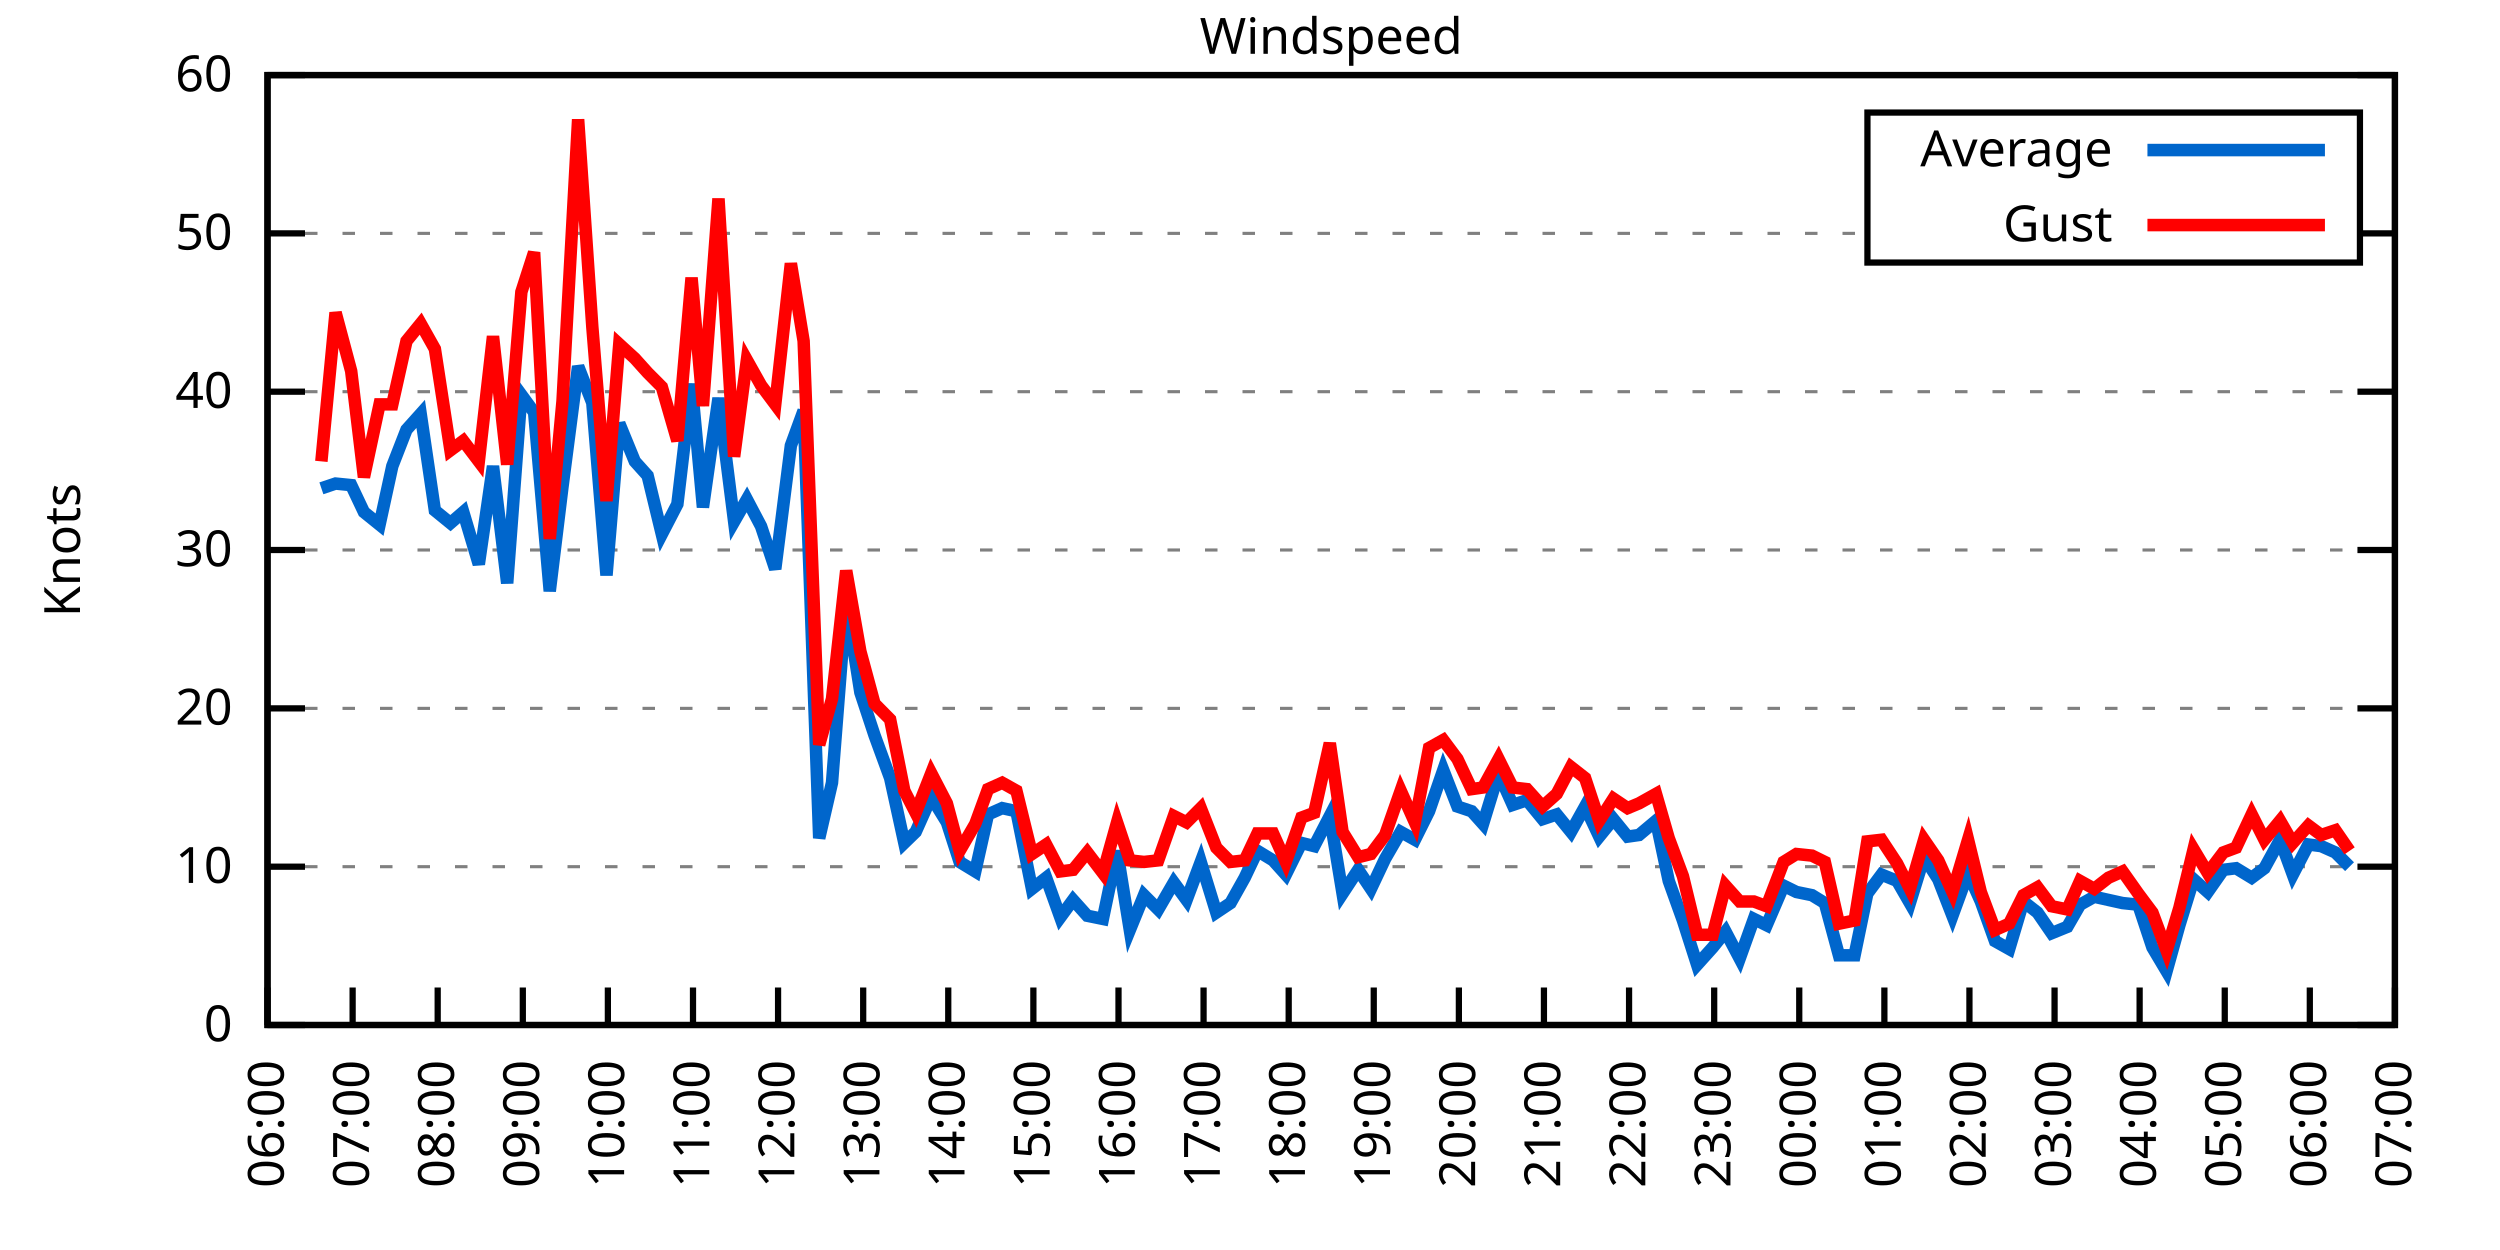
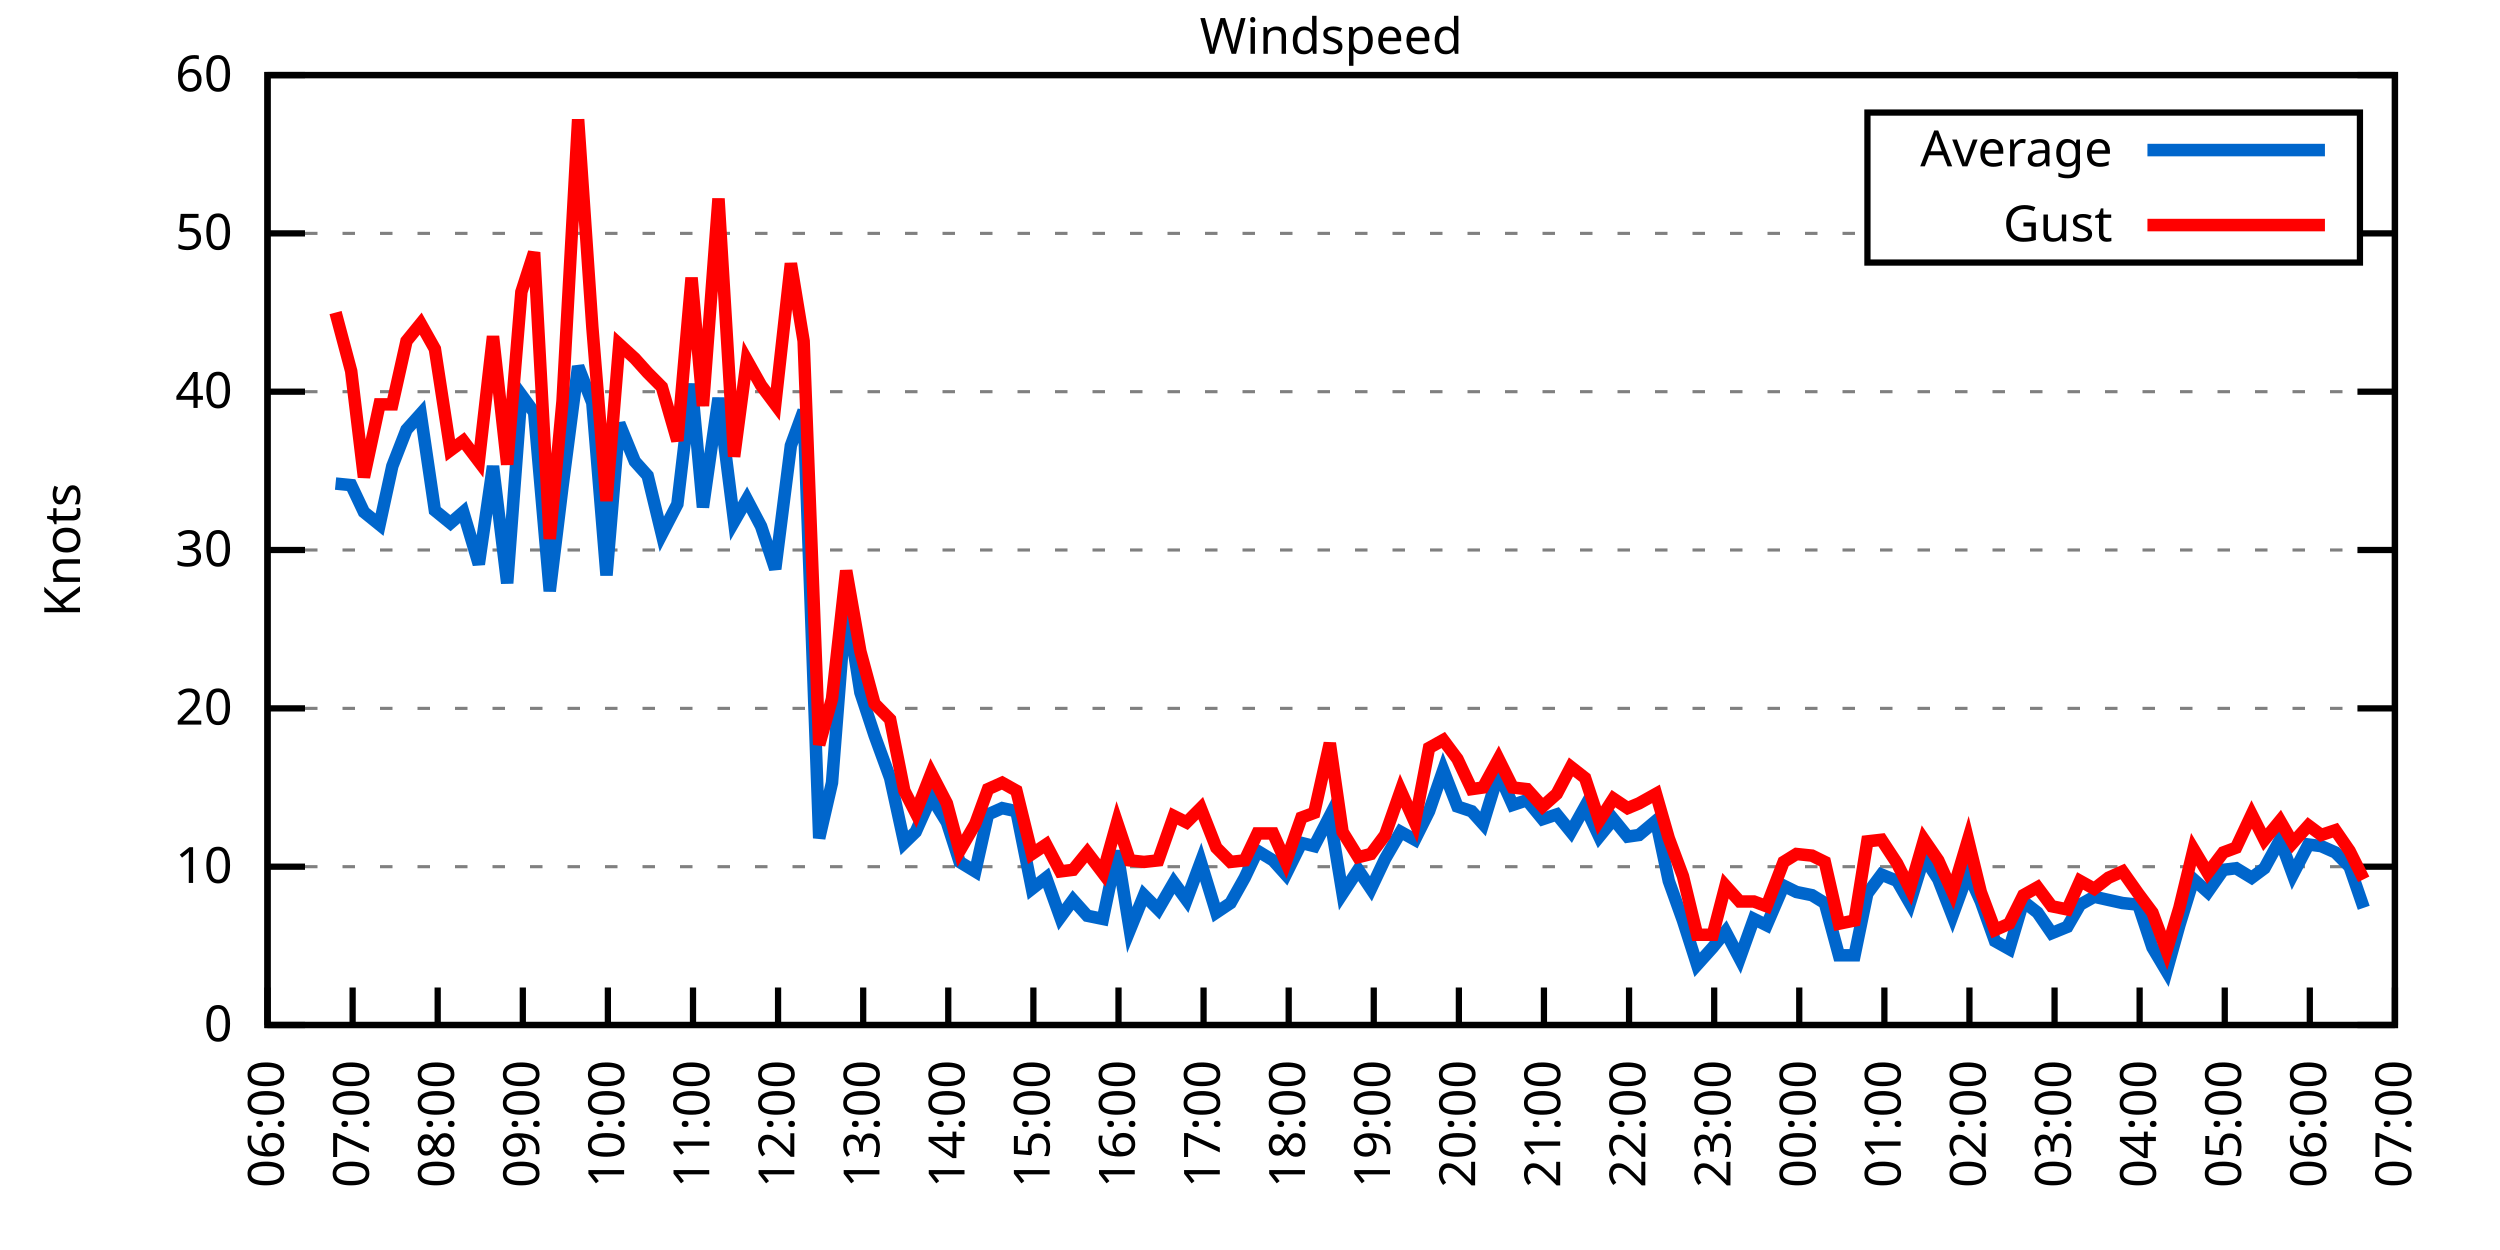
<svg xmlns="http://www.w3.org/2000/svg" xmlns:xlink="http://www.w3.org/1999/xlink" width="400" height="200" viewBox="0 0 400 200">
  <g id="gnuplot_canvas">
    <rect x="0" y="0" width="400" height="200" fill="none" />
    <defs>
      <circle id="gpDot" r="0.5" stroke-width="0.5" stroke="currentColor" />
      <path id="gpPt0" stroke-width="0.333" stroke="currentColor" d="M-1,0 h2 M0,-1 v2" />
      <path id="gpPt1" stroke-width="0.333" stroke="currentColor" d="M-1,-1 L1,1 M1,-1 L-1,1" />
      <path id="gpPt2" stroke-width="0.333" stroke="currentColor" d="M-1,0 L1,0 M0,-1 L0,1 M-1,-1 L1,1 M-1,1 L1,-1" />
      <rect id="gpPt3" stroke-width="0.333" stroke="currentColor" x="-1" y="-1" width="2" height="2" />
      <rect id="gpPt4" stroke-width="0.333" stroke="currentColor" fill="currentColor" x="-1" y="-1" width="2" height="2" />
      <circle id="gpPt5" stroke-width="0.333" stroke="currentColor" cx="0" cy="0" r="1" />
      <use xlink:href="#gpPt5" id="gpPt6" fill="currentColor" stroke="none" />
      <path id="gpPt7" stroke-width="0.333" stroke="currentColor" d="M0,-1.33 L-1.33,0.67 L1.33,0.67 z" />
      <use xlink:href="#gpPt7" id="gpPt8" fill="currentColor" stroke="none" />
      <use xlink:href="#gpPt7" id="gpPt9" stroke="currentColor" transform="rotate(180)" />
      <use xlink:href="#gpPt9" id="gpPt10" fill="currentColor" stroke="none" />
      <use xlink:href="#gpPt3" id="gpPt11" stroke="currentColor" transform="rotate(45)" />
      <use xlink:href="#gpPt11" id="gpPt12" fill="currentColor" stroke="none" />
      <path id="gpPt13" stroke-width="0.333" stroke="currentColor" d="M0,1.330 L1.265,0.411 L0.782,-1.067 L-0.782,-1.076 L-1.265,0.411 z" />
      <use xlink:href="#gpPt13" id="gpPt14" fill="currentColor" stroke="none" />
      <filter id="textbox" filterUnits="objectBoundingBox" x="0" y="0" height="1" width="1">
        <feFlood flood-color="white" flood-opacity="1" result="bgnd" />
        <feComposite in="SourceGraphic" in2="bgnd" operator="atop" />
      </filter>
      <filter id="greybox" filterUnits="objectBoundingBox" x="0" y="0" height="1" width="1">
        <feFlood flood-color="lightgrey" flood-opacity="1" result="grey" />
        <feComposite in="SourceGraphic" in2="grey" operator="atop" />
      </filter>
    </defs>
    <g fill="none" color="white" stroke="currentColor" stroke-width="1.00" stroke-linecap="butt" stroke-linejoin="miter">
</g>
    <g fill="none" color="black" stroke="currentColor" stroke-width="1.00" stroke-linecap="butt" stroke-linejoin="miter">
      <g stroke="none" shape-rendering="crispEdges">
        <polygon fill="rgb(255, 255, 255)" points="42.80,164.00 383.18,164.00 383.18,12.02 42.80,12.02 " />
      </g>
    </g>
    <g fill="none" color="black" stroke="currentColor" stroke-width="1.00" stroke-linecap="butt" stroke-linejoin="miter">
</g>
    <g fill="none" color="black" stroke="black" stroke-width="0.50" stroke-linecap="butt" stroke-linejoin="miter">
</g>
    <g fill="none" color="gray" stroke="currentColor" stroke-width="0.50" stroke-linecap="butt" stroke-linejoin="miter">
      <path stroke="gray" stroke-dasharray="2,4" class="gridline" d="M42.80,164.00 L383.19,164.00  " />
    </g>
    <g fill="none" color="gray" stroke="gray" stroke-width="1.00" stroke-linecap="butt" stroke-linejoin="miter">
</g>
    <g fill="none" color="black" stroke="currentColor" stroke-width="1.00" stroke-linecap="butt" stroke-linejoin="miter">
      <path stroke="black" d="M42.80,164.00 L48.80,164.00 M383.19,164.00 L377.19,164.00  " />
      <g transform="translate(37.20,166.60)" stroke="none" fill="black" font-family="Sans" font-size="8.00" text-anchor="end">
        <text>
          <tspan font-family="Sans"> 0</tspan>
        </text>
      </g>
    </g>
    <g fill="none" color="black" stroke="currentColor" stroke-width="1.00" stroke-linecap="butt" stroke-linejoin="miter">
</g>
    <g fill="none" color="black" stroke="black" stroke-width="0.50" stroke-linecap="butt" stroke-linejoin="miter">
</g>
    <g fill="none" color="gray" stroke="currentColor" stroke-width="0.50" stroke-linecap="butt" stroke-linejoin="miter">
      <path stroke="gray" stroke-dasharray="2,4" class="gridline" d="M42.80,138.67 L383.19,138.67  " />
    </g>
    <g fill="none" color="gray" stroke="gray" stroke-width="1.00" stroke-linecap="butt" stroke-linejoin="miter">
</g>
    <g fill="none" color="black" stroke="currentColor" stroke-width="1.00" stroke-linecap="butt" stroke-linejoin="miter">
      <path stroke="black" d="M42.80,138.67 L48.80,138.67 M383.19,138.67 L377.19,138.67  " />
      <g transform="translate(37.20,141.27)" stroke="none" fill="black" font-family="Sans" font-size="8.00" text-anchor="end">
        <text>
          <tspan font-family="Sans"> 10</tspan>
        </text>
      </g>
    </g>
    <g fill="none" color="black" stroke="currentColor" stroke-width="1.00" stroke-linecap="butt" stroke-linejoin="miter">
</g>
    <g fill="none" color="black" stroke="black" stroke-width="0.50" stroke-linecap="butt" stroke-linejoin="miter">
</g>
    <g fill="none" color="gray" stroke="currentColor" stroke-width="0.50" stroke-linecap="butt" stroke-linejoin="miter">
      <path stroke="gray" stroke-dasharray="2,4" class="gridline" d="M42.80,113.34 L383.19,113.34  " />
    </g>
    <g fill="none" color="gray" stroke="gray" stroke-width="1.00" stroke-linecap="butt" stroke-linejoin="miter">
</g>
    <g fill="none" color="black" stroke="currentColor" stroke-width="1.00" stroke-linecap="butt" stroke-linejoin="miter">
      <path stroke="black" d="M42.80,113.34 L48.80,113.34 M383.19,113.34 L377.19,113.34  " />
      <g transform="translate(37.20,115.94)" stroke="none" fill="black" font-family="Sans" font-size="8.00" text-anchor="end">
        <text>
          <tspan font-family="Sans"> 20</tspan>
        </text>
      </g>
    </g>
    <g fill="none" color="black" stroke="currentColor" stroke-width="1.00" stroke-linecap="butt" stroke-linejoin="miter">
</g>
    <g fill="none" color="black" stroke="black" stroke-width="0.50" stroke-linecap="butt" stroke-linejoin="miter">
</g>
    <g fill="none" color="gray" stroke="currentColor" stroke-width="0.50" stroke-linecap="butt" stroke-linejoin="miter">
      <path stroke="gray" stroke-dasharray="2,4" class="gridline" d="M42.80,88.00 L383.19,88.00  " />
    </g>
    <g fill="none" color="gray" stroke="gray" stroke-width="1.00" stroke-linecap="butt" stroke-linejoin="miter">
</g>
    <g fill="none" color="black" stroke="currentColor" stroke-width="1.00" stroke-linecap="butt" stroke-linejoin="miter">
      <path stroke="black" d="M42.80,88.00 L48.80,88.00 M383.19,88.00 L377.19,88.00  " />
      <g transform="translate(37.20,90.60)" stroke="none" fill="black" font-family="Sans" font-size="8.00" text-anchor="end">
        <text>
          <tspan font-family="Sans"> 30</tspan>
        </text>
      </g>
    </g>
    <g fill="none" color="black" stroke="currentColor" stroke-width="1.00" stroke-linecap="butt" stroke-linejoin="miter">
</g>
    <g fill="none" color="black" stroke="black" stroke-width="0.50" stroke-linecap="butt" stroke-linejoin="miter">
</g>
    <g fill="none" color="gray" stroke="currentColor" stroke-width="0.50" stroke-linecap="butt" stroke-linejoin="miter">
      <path stroke="gray" stroke-dasharray="2,4" class="gridline" d="M42.80,62.67 L383.19,62.67  " />
    </g>
    <g fill="none" color="gray" stroke="gray" stroke-width="1.00" stroke-linecap="butt" stroke-linejoin="miter">
</g>
    <g fill="none" color="black" stroke="currentColor" stroke-width="1.00" stroke-linecap="butt" stroke-linejoin="miter">
      <path stroke="black" d="M42.80,62.67 L48.80,62.67 M383.19,62.67 L377.19,62.67  " />
      <g transform="translate(37.20,65.27)" stroke="none" fill="black" font-family="Sans" font-size="8.00" text-anchor="end">
        <text>
          <tspan font-family="Sans"> 40</tspan>
        </text>
      </g>
    </g>
    <g fill="none" color="black" stroke="currentColor" stroke-width="1.00" stroke-linecap="butt" stroke-linejoin="miter">
</g>
    <g fill="none" color="black" stroke="black" stroke-width="0.50" stroke-linecap="butt" stroke-linejoin="miter">
</g>
    <g fill="none" color="gray" stroke="currentColor" stroke-width="0.50" stroke-linecap="butt" stroke-linejoin="miter">
      <path stroke="gray" stroke-dasharray="2,4" class="gridline" d="M42.80,37.34 L298.79,37.34 M377.59,37.34 L383.19,37.34  " />
    </g>
    <g fill="none" color="gray" stroke="gray" stroke-width="1.00" stroke-linecap="butt" stroke-linejoin="miter">
</g>
    <g fill="none" color="black" stroke="currentColor" stroke-width="1.00" stroke-linecap="butt" stroke-linejoin="miter">
      <path stroke="black" d="M42.80,37.34 L48.80,37.34 M383.19,37.34 L377.19,37.34  " />
      <g transform="translate(37.20,39.94)" stroke="none" fill="black" font-family="Sans" font-size="8.00" text-anchor="end">
        <text>
          <tspan font-family="Sans"> 50</tspan>
        </text>
      </g>
    </g>
    <g fill="none" color="black" stroke="currentColor" stroke-width="1.00" stroke-linecap="butt" stroke-linejoin="miter">
</g>
    <g fill="none" color="black" stroke="black" stroke-width="0.50" stroke-linecap="butt" stroke-linejoin="miter">
</g>
    <g fill="none" color="gray" stroke="currentColor" stroke-width="0.50" stroke-linecap="butt" stroke-linejoin="miter">
      <path stroke="gray" stroke-dasharray="2,4" class="gridline" d="M42.80,12.01 L383.19,12.01  " />
    </g>
    <g fill="none" color="gray" stroke="gray" stroke-width="1.00" stroke-linecap="butt" stroke-linejoin="miter">
</g>
    <g fill="none" color="black" stroke="currentColor" stroke-width="1.00" stroke-linecap="butt" stroke-linejoin="miter">
      <path stroke="black" d="M42.80,12.01 L48.80,12.01 M383.19,12.01 L377.19,12.01  " />
      <g transform="translate(37.20,14.61)" stroke="none" fill="black" font-family="Sans" font-size="8.00" text-anchor="end">
        <text>
          <tspan font-family="Sans"> 60</tspan>
        </text>
      </g>
    </g>
    <g fill="none" color="black" stroke="currentColor" stroke-width="1.00" stroke-linecap="butt" stroke-linejoin="miter">
      <path stroke="black" d="M42.80,164.00 L42.80,158.00  " />
      <g transform="translate(45.40,169.60) rotate(270.00)" stroke="none" fill="black" font-family="Sans" font-size="8.00" text-anchor="end">
        <text>
          <tspan font-family="Sans">06:00</tspan>
        </text>
      </g>
    </g>
    <g fill="none" color="black" stroke="currentColor" stroke-width="1.00" stroke-linecap="butt" stroke-linejoin="miter">
      <path stroke="black" d="M56.42,164.00 L56.42,158.00  " />
      <g transform="translate(59.02,169.60) rotate(270.00)" stroke="none" fill="black" font-family="Sans" font-size="8.00" text-anchor="end">
        <text>
          <tspan font-family="Sans">07:00</tspan>
        </text>
      </g>
    </g>
    <g fill="none" color="black" stroke="currentColor" stroke-width="1.00" stroke-linecap="butt" stroke-linejoin="miter">
      <path stroke="black" d="M70.03,164.00 L70.03,158.00  " />
      <g transform="translate(72.63,169.60) rotate(270.00)" stroke="none" fill="black" font-family="Sans" font-size="8.00" text-anchor="end">
        <text>
          <tspan font-family="Sans">08:00</tspan>
        </text>
      </g>
    </g>
    <g fill="none" color="black" stroke="currentColor" stroke-width="1.00" stroke-linecap="butt" stroke-linejoin="miter">
      <path stroke="black" d="M83.65,164.00 L83.65,158.00  " />
      <g transform="translate(86.25,169.60) rotate(270.00)" stroke="none" fill="black" font-family="Sans" font-size="8.00" text-anchor="end">
        <text>
          <tspan font-family="Sans">09:00</tspan>
        </text>
      </g>
    </g>
    <g fill="none" color="black" stroke="currentColor" stroke-width="1.00" stroke-linecap="butt" stroke-linejoin="miter">
      <path stroke="black" d="M97.26,164.00 L97.26,158.00  " />
      <g transform="translate(99.86,169.60) rotate(270.00)" stroke="none" fill="black" font-family="Sans" font-size="8.00" text-anchor="end">
        <text>
          <tspan font-family="Sans">10:00</tspan>
        </text>
      </g>
    </g>
    <g fill="none" color="black" stroke="currentColor" stroke-width="1.00" stroke-linecap="butt" stroke-linejoin="miter">
      <path stroke="black" d="M110.88,164.00 L110.88,158.00  " />
      <g transform="translate(113.48,169.60) rotate(270.00)" stroke="none" fill="black" font-family="Sans" font-size="8.00" text-anchor="end">
        <text>
          <tspan font-family="Sans">11:00</tspan>
        </text>
      </g>
    </g>
    <g fill="none" color="black" stroke="currentColor" stroke-width="1.00" stroke-linecap="butt" stroke-linejoin="miter">
      <path stroke="black" d="M124.49,164.00 L124.49,158.00  " />
      <g transform="translate(127.09,169.60) rotate(270.00)" stroke="none" fill="black" font-family="Sans" font-size="8.00" text-anchor="end">
        <text>
          <tspan font-family="Sans">12:00</tspan>
        </text>
      </g>
    </g>
    <g fill="none" color="black" stroke="currentColor" stroke-width="1.00" stroke-linecap="butt" stroke-linejoin="miter">
      <path stroke="black" d="M138.11,164.00 L138.11,158.00  " />
      <g transform="translate(140.71,169.60) rotate(270.00)" stroke="none" fill="black" font-family="Sans" font-size="8.00" text-anchor="end">
        <text>
          <tspan font-family="Sans">13:00</tspan>
        </text>
      </g>
    </g>
    <g fill="none" color="black" stroke="currentColor" stroke-width="1.00" stroke-linecap="butt" stroke-linejoin="miter">
      <path stroke="black" d="M151.72,164.00 L151.72,158.00  " />
      <g transform="translate(154.32,169.60) rotate(270.00)" stroke="none" fill="black" font-family="Sans" font-size="8.00" text-anchor="end">
        <text>
          <tspan font-family="Sans">14:00</tspan>
        </text>
      </g>
    </g>
    <g fill="none" color="black" stroke="currentColor" stroke-width="1.00" stroke-linecap="butt" stroke-linejoin="miter">
      <path stroke="black" d="M165.34,164.00 L165.34,158.00  " />
      <g transform="translate(167.94,169.60) rotate(270.00)" stroke="none" fill="black" font-family="Sans" font-size="8.00" text-anchor="end">
        <text>
          <tspan font-family="Sans">15:00</tspan>
        </text>
      </g>
    </g>
    <g fill="none" color="black" stroke="currentColor" stroke-width="1.00" stroke-linecap="butt" stroke-linejoin="miter">
      <path stroke="black" d="M178.96,164.00 L178.96,158.00  " />
      <g transform="translate(181.56,169.60) rotate(270.00)" stroke="none" fill="black" font-family="Sans" font-size="8.00" text-anchor="end">
        <text>
          <tspan font-family="Sans">16:00</tspan>
        </text>
      </g>
    </g>
    <g fill="none" color="black" stroke="currentColor" stroke-width="1.00" stroke-linecap="butt" stroke-linejoin="miter">
      <path stroke="black" d="M192.57,164.00 L192.57,158.00  " />
      <g transform="translate(195.17,169.60) rotate(270.00)" stroke="none" fill="black" font-family="Sans" font-size="8.00" text-anchor="end">
        <text>
          <tspan font-family="Sans">17:00</tspan>
        </text>
      </g>
    </g>
    <g fill="none" color="black" stroke="currentColor" stroke-width="1.00" stroke-linecap="butt" stroke-linejoin="miter">
      <path stroke="black" d="M206.19,164.00 L206.19,158.00  " />
      <g transform="translate(208.79,169.60) rotate(270.00)" stroke="none" fill="black" font-family="Sans" font-size="8.00" text-anchor="end">
        <text>
          <tspan font-family="Sans">18:00</tspan>
        </text>
      </g>
    </g>
    <g fill="none" color="black" stroke="currentColor" stroke-width="1.00" stroke-linecap="butt" stroke-linejoin="miter">
      <path stroke="black" d="M219.80,164.00 L219.80,158.00  " />
      <g transform="translate(222.40,169.60) rotate(270.00)" stroke="none" fill="black" font-family="Sans" font-size="8.00" text-anchor="end">
        <text>
          <tspan font-family="Sans">19:00</tspan>
        </text>
      </g>
    </g>
    <g fill="none" color="black" stroke="currentColor" stroke-width="1.00" stroke-linecap="butt" stroke-linejoin="miter">
      <path stroke="black" d="M233.42,164.00 L233.42,158.00  " />
      <g transform="translate(236.02,169.60) rotate(270.00)" stroke="none" fill="black" font-family="Sans" font-size="8.00" text-anchor="end">
        <text>
          <tspan font-family="Sans">20:00</tspan>
        </text>
      </g>
    </g>
    <g fill="none" color="black" stroke="currentColor" stroke-width="1.00" stroke-linecap="butt" stroke-linejoin="miter">
      <path stroke="black" d="M247.03,164.00 L247.03,158.00  " />
      <g transform="translate(249.63,169.60) rotate(270.00)" stroke="none" fill="black" font-family="Sans" font-size="8.00" text-anchor="end">
        <text>
          <tspan font-family="Sans">21:00</tspan>
        </text>
      </g>
    </g>
    <g fill="none" color="black" stroke="currentColor" stroke-width="1.00" stroke-linecap="butt" stroke-linejoin="miter">
      <path stroke="black" d="M260.65,164.00 L260.65,158.00  " />
      <g transform="translate(263.25,169.60) rotate(270.00)" stroke="none" fill="black" font-family="Sans" font-size="8.00" text-anchor="end">
        <text>
          <tspan font-family="Sans">22:00</tspan>
        </text>
      </g>
    </g>
    <g fill="none" color="black" stroke="currentColor" stroke-width="1.00" stroke-linecap="butt" stroke-linejoin="miter">
      <path stroke="black" d="M274.27,164.00 L274.27,158.00  " />
      <g transform="translate(276.87,169.60) rotate(270.00)" stroke="none" fill="black" font-family="Sans" font-size="8.00" text-anchor="end">
        <text>
          <tspan font-family="Sans">23:00</tspan>
        </text>
      </g>
    </g>
    <g fill="none" color="black" stroke="currentColor" stroke-width="1.00" stroke-linecap="butt" stroke-linejoin="miter">
      <path stroke="black" d="M287.88,164.00 L287.88,158.00  " />
      <g transform="translate(290.48,169.60) rotate(270.00)" stroke="none" fill="black" font-family="Sans" font-size="8.00" text-anchor="end">
        <text>
          <tspan font-family="Sans">00:00</tspan>
        </text>
      </g>
    </g>
    <g fill="none" color="black" stroke="currentColor" stroke-width="1.00" stroke-linecap="butt" stroke-linejoin="miter">
      <path stroke="black" d="M301.50,164.00 L301.50,158.00  " />
      <g transform="translate(304.10,169.60) rotate(270.00)" stroke="none" fill="black" font-family="Sans" font-size="8.00" text-anchor="end">
        <text>
          <tspan font-family="Sans">01:00</tspan>
        </text>
      </g>
    </g>
    <g fill="none" color="black" stroke="currentColor" stroke-width="1.00" stroke-linecap="butt" stroke-linejoin="miter">
      <path stroke="black" d="M315.11,164.00 L315.11,158.00  " />
      <g transform="translate(317.71,169.60) rotate(270.00)" stroke="none" fill="black" font-family="Sans" font-size="8.00" text-anchor="end">
        <text>
          <tspan font-family="Sans">02:00</tspan>
        </text>
      </g>
    </g>
    <g fill="none" color="black" stroke="currentColor" stroke-width="1.00" stroke-linecap="butt" stroke-linejoin="miter">
      <path stroke="black" d="M328.73,164.00 L328.73,158.00  " />
      <g transform="translate(331.33,169.60) rotate(270.00)" stroke="none" fill="black" font-family="Sans" font-size="8.00" text-anchor="end">
        <text>
          <tspan font-family="Sans">03:00</tspan>
        </text>
      </g>
    </g>
    <g fill="none" color="black" stroke="currentColor" stroke-width="1.00" stroke-linecap="butt" stroke-linejoin="miter">
      <path stroke="black" d="M342.34,164.00 L342.34,158.00  " />
      <g transform="translate(344.94,169.60) rotate(270.00)" stroke="none" fill="black" font-family="Sans" font-size="8.00" text-anchor="end">
        <text>
          <tspan font-family="Sans">04:00</tspan>
        </text>
      </g>
    </g>
    <g fill="none" color="black" stroke="currentColor" stroke-width="1.00" stroke-linecap="butt" stroke-linejoin="miter">
      <path stroke="black" d="M355.96,164.00 L355.96,158.00  " />
      <g transform="translate(358.56,169.60) rotate(270.00)" stroke="none" fill="black" font-family="Sans" font-size="8.00" text-anchor="end">
        <text>
          <tspan font-family="Sans">05:00</tspan>
        </text>
      </g>
    </g>
    <g fill="none" color="black" stroke="currentColor" stroke-width="1.00" stroke-linecap="butt" stroke-linejoin="miter">
      <path stroke="black" d="M369.57,164.00 L369.57,158.00  " />
      <g transform="translate(372.17,169.60) rotate(270.00)" stroke="none" fill="black" font-family="Sans" font-size="8.00" text-anchor="end">
        <text>
          <tspan font-family="Sans">06:00</tspan>
        </text>
      </g>
    </g>
    <g fill="none" color="black" stroke="currentColor" stroke-width="1.00" stroke-linecap="butt" stroke-linejoin="miter">
      <path stroke="black" d="M383.19,164.00 L383.19,158.00  " />
      <g transform="translate(385.79,169.60) rotate(270.00)" stroke="none" fill="black" font-family="Sans" font-size="8.00" text-anchor="end">
        <text>
          <tspan font-family="Sans">07:00</tspan>
        </text>
      </g>
    </g>
    <g fill="none" color="black" stroke="currentColor" stroke-width="1.00" stroke-linecap="butt" stroke-linejoin="miter">
</g>
    <g fill="none" color="black" stroke="currentColor" stroke-width="1.00" stroke-linecap="butt" stroke-linejoin="miter">
      <path stroke="black" d="M42.80,12.01 L42.80,164.00 L383.19,164.00 L383.19,12.01 L42.80,12.01 Z  " />
    </g>
    <g fill="none" color="black" stroke="currentColor" stroke-width="1.00" stroke-linecap="butt" stroke-linejoin="miter">
</g>
    <g fill="none" color="black" stroke="currentColor" stroke-width="1.00" stroke-linecap="butt" stroke-linejoin="miter">
      <path stroke="black" d="M298.79,42.01 L298.79,18.01 L377.59,18.01 L377.59,42.01 L298.79,42.01 Z  " />
    </g>
    <g id="Windspeed_plot_1">
      <g fill="none" color="white" stroke="black" stroke-width="2.00" stroke-linecap="butt" stroke-linejoin="miter">
</g>
      <g fill="none" color="black" stroke="currentColor" stroke-width="2.00" stroke-linecap="butt" stroke-linejoin="miter">
        <g transform="translate(337.99,26.61)" stroke="none" fill="black" font-family="Sans" font-size="8.00" text-anchor="end">
          <text>
            <tspan font-family="Sans">Average</tspan>
          </text>
        </g>
      </g>
      <g fill="none" color="black" stroke="currentColor" stroke-width="2.00" stroke-linecap="butt" stroke-linejoin="miter">
-         <path stroke="rgb(  0, 102, 204)" d="M343.59,24.01 L371.99,24.01 M51.42,78.13 L53.69,77.37 L56.19,77.62 L58.23,81.93 L60.73,83.95 L62.77,74.58   L65.04,68.75 L67.31,66.22 L69.58,81.67 L72.07,83.70 L74.12,81.93 L76.61,90.28 L78.88,74.58 L81.15,93.32   L83.42,63.18 L85.46,65.97 L87.96,94.59 L90.00,77.87 L92.50,58.62 L94.77,64.45 L97.04,92.06 L99.08,67.74   L101.57,73.82 L103.62,76.10 L105.89,85.47 L108.38,80.66 L110.65,61.41 L112.47,81.17 L114.96,63.69 L117.46,83.45   L119.50,79.90 L121.77,84.21 L124.04,91.04 L126.54,71.29 L128.58,65.71 L131.07,134.11 L133.12,125.24 L135.39,96.36   L137.66,110.80 L139.92,117.64 L142.42,124.48 L144.69,134.87 L146.51,133.10 L149.00,127.52 L151.50,131.58 L153.54,137.91   L156.04,139.43 L158.08,130.31 L160.35,129.30 L162.62,129.80 L165.11,142.21 L167.38,140.44 L169.65,146.77 L171.69,143.99   L173.96,146.52 L176.46,147.03 L178.73,136.14 L180.77,148.80 L183.04,143.23 L185.31,145.51 L187.81,141.20 L189.85,143.99   L192.12,137.91 L194.61,146.01 L196.88,144.49 L199.15,140.44 L201.19,136.14 L203.69,137.66 L205.73,139.93 L208.23,134.87   L210.27,135.38 L212.77,130.56 L214.81,142.97 L217.31,139.17 L219.35,142.21 L221.62,137.40 L224.11,133.10 L226.38,134.36   L228.65,129.80 L230.92,123.22 L233.19,129.04 L235.46,129.80 L237.28,131.83 L239.77,123.72 L242.04,128.79 L244.31,128.03   L246.81,131.07 L249.08,130.31 L251.35,133.10 L253.61,129.04 L255.88,133.86 L258.15,131.07 L260.42,133.86 L262.24,133.60   L264.96,131.32 L267.00,140.95 L269.27,147.28 L271.54,154.37 L274.04,151.59 L276.08,149.05 L278.35,153.36 L280.62,147.03   L282.66,148.04 L285.38,141.71 L287.43,142.72 L289.92,143.23 L291.97,144.49 L294.23,152.85 L296.73,152.85 L298.77,142.97   L301.04,139.93 L303.54,140.95 L305.58,144.49 L307.85,137.15 L310.12,140.69 L312.39,146.52 L314.89,139.68 L316.93,144.24   L319.20,150.57 L321.47,151.84 L323.74,144.24 L326.00,146.01 L328.27,149.31 L330.77,148.29 L332.81,144.75 L335.08,143.48   L337.35,143.99 L339.62,144.49 L342.12,144.75 L344.39,151.59 L346.65,155.39 L348.70,148.04 L350.97,140.69 L353.24,142.72   L355.73,139.17 L357.77,138.92 L360.27,140.44 L362.31,138.92 L364.81,134.36 L366.85,139.93 L369.35,135.12 L371.39,135.38   L373.66,136.39 L375.93,138.67  " />
+         <path stroke="rgb(  0, 102, 204)" d="M343.59,24.01 L371.99,24.01 M53.69,77.37 L56.19,77.62 L58.23,81.93 L60.73,83.95 L62.77,74.58 L65.04,68.75   L67.31,66.22 L69.58,81.67 L72.07,83.70 L74.12,81.93 L76.61,90.28 L78.88,74.58 L81.15,93.32 L83.42,63.18   L85.46,65.97 L87.96,94.59 L90.00,77.87 L92.50,58.62 L94.77,64.45 L97.04,92.06 L99.08,67.74 L101.57,73.82   L103.62,76.10 L105.89,85.47 L108.38,80.66 L110.65,61.41 L112.47,81.17 L114.96,63.69 L117.46,83.45 L119.50,79.90   L121.77,84.21 L124.04,91.04 L126.54,71.29 L128.58,65.71 L131.07,134.11 L133.12,125.24 L135.39,96.36 L137.66,110.80   L139.92,117.64 L142.42,124.48 L144.69,134.87 L146.51,133.10 L149.00,127.52 L151.50,131.58 L153.54,137.91 L156.04,139.43   L158.08,130.31 L160.35,129.30 L162.62,129.80 L165.11,142.21 L167.38,140.44 L169.65,146.77 L171.69,143.99 L173.96,146.52   L176.46,147.03 L178.73,136.14 L180.77,148.80 L183.04,143.23 L185.31,145.51 L187.81,141.20 L189.85,143.99 L192.12,137.91   L194.61,146.01 L196.88,144.49 L199.15,140.44 L201.19,136.14 L203.69,137.66 L205.73,139.93 L208.23,134.87 L210.27,135.38   L212.77,130.56 L214.81,142.97 L217.31,139.17 L219.35,142.21 L221.62,137.40 L224.11,133.10 L226.38,134.36 L228.65,129.80   L230.92,123.22 L233.19,129.04 L235.46,129.80 L237.28,131.83 L239.77,123.72 L242.04,128.79 L244.31,128.03 L246.81,131.07   L249.08,130.31 L251.35,133.10 L253.61,129.04 L255.88,133.86 L258.15,131.07 L260.42,133.86 L262.24,133.60 L264.96,131.32   L267.00,140.95 L269.27,147.28 L271.54,154.37 L274.04,151.59 L276.08,149.05 L278.35,153.36 L280.62,147.03 L282.66,148.04   L285.38,141.71 L287.43,142.72 L289.92,143.23 L291.97,144.49 L294.23,152.85 L296.73,152.85 L298.77,142.97 L301.04,139.93   L303.54,140.95 L305.58,144.49 L307.85,137.15 L310.12,140.69 L312.39,146.52 L314.89,139.68 L316.93,144.24 L319.20,150.57   L321.47,151.84 L323.74,144.24 L326.00,146.01 L328.27,149.31 L330.77,148.29 L332.81,144.75 L335.08,143.48 L337.35,143.99   L339.62,144.49 L342.12,144.75 L344.39,151.59 L346.65,155.39 L348.70,148.04 L350.97,140.69 L353.24,142.72 L355.73,139.17   L357.77,138.92 L360.27,140.44 L362.31,138.92 L364.81,134.36 L366.85,139.93 L369.35,135.12 L371.39,135.38 L373.66,136.39   L375.93,138.67 L378.20,145.25  " />
      </g>
    </g>
    <g id="Windspeed_plot_2">
      <g fill="none" color="black" stroke="currentColor" stroke-width="2.00" stroke-linecap="butt" stroke-linejoin="miter">
        <g transform="translate(337.99,38.61)" stroke="none" fill="black" font-family="Sans" font-size="8.00" text-anchor="end">
          <text>
            <tspan font-family="Sans">Gust</tspan>
          </text>
        </g>
      </g>
      <g fill="none" color="black" stroke="currentColor" stroke-width="2.00" stroke-linecap="butt" stroke-linejoin="miter">
-         <path stroke="rgb(255,   0,   0)" d="M343.59,36.01 L371.99,36.01 M51.42,73.82 L53.69,50.01 L56.19,59.38 L58.23,76.35 L60.73,64.70 L62.77,64.70   L65.04,54.57 L67.31,51.78 L69.58,55.83 L72.07,72.05 L74.12,70.53 L76.61,73.82 L78.88,53.81 L81.15,74.33   L83.42,46.71 L85.46,40.38 L87.96,86.23 L90.00,64.19 L92.50,19.10 L94.77,52.29 L97.04,80.15 L99.08,55.07   L101.57,57.35 L103.62,59.63 L105.89,61.91 L108.38,70.53 L110.65,44.43 L112.47,64.95 L114.96,31.77 L117.46,73.06   L119.50,57.61 L121.77,61.66 L124.04,64.70 L126.54,42.15 L128.58,54.57 L131.07,119.16 L133.12,111.82 L135.39,91.30   L137.66,104.22 L139.92,112.58 L142.42,115.11 L144.69,126.51 L146.51,130.06 L149.00,123.72 L151.50,128.54 L153.54,136.14   L156.04,131.83 L158.08,126.26 L160.35,125.24 L162.62,126.51 L165.11,136.64 L167.38,135.12 L169.65,139.43 L171.69,139.17   L173.96,136.39 L176.46,139.68 L178.73,131.58 L180.77,137.66 L183.04,137.91 L185.31,137.66 L187.81,130.56 L189.85,131.58   L192.12,129.30 L194.61,135.63 L196.88,137.91 L199.15,137.66 L201.19,133.35 L203.69,133.35 L205.73,137.91 L208.23,130.82   L210.27,130.06 L212.77,118.91 L214.81,133.10 L217.31,137.15 L219.35,136.64 L221.62,133.60 L224.11,126.51 L226.38,131.58   L228.65,119.67 L230.92,118.40 L233.19,121.44 L235.46,126.26 L237.28,126.00 L239.77,121.44 L242.04,126.00 L244.31,126.26   L246.81,129.04 L249.08,127.02 L251.35,122.71 L253.61,124.48 L255.88,131.32 L258.15,127.78 L260.42,129.30 L262.24,128.54   L264.96,127.02 L267.00,134.11 L269.27,140.19 L271.54,149.56 L274.04,149.56 L276.08,141.71 L278.35,144.24 L280.62,144.24   L282.66,145.00 L285.38,137.91 L287.43,136.64 L289.92,136.90 L291.97,137.91 L294.23,147.79 L296.73,147.28 L298.77,134.62   L301.04,134.36 L303.54,138.16 L305.58,142.21 L307.85,134.36 L310.12,137.66 L312.39,142.72 L314.89,134.36 L316.93,142.72   L319.20,148.80 L321.47,147.79 L323.74,143.23 L326.00,141.96 L328.27,145.00 L330.77,145.51 L332.81,140.95 L335.08,142.21   L337.35,140.44 L339.62,139.43 L342.12,142.97 L344.39,146.01 L346.65,152.09 L348.70,145.25 L350.97,135.88 L353.24,139.68   L355.73,136.39 L357.77,135.63 L360.27,130.31 L362.31,134.36 L364.81,131.32 L366.85,134.87 L369.35,132.08 L371.39,133.60   L373.66,132.84 L375.93,136.14  " />
+         <path stroke="rgb(255,   0,   0)" d="M343.59,36.01 L371.99,36.01 M53.69,50.01 L56.19,59.38 L58.23,76.35 L60.73,64.70 L62.77,64.70 L65.04,54.57   L67.31,51.78 L69.58,55.83 L72.07,72.05 L74.12,70.53 L76.61,73.82 L78.88,53.81 L81.15,74.33 L83.42,46.71   L85.46,40.38 L87.96,86.23 L90.00,64.19 L92.50,19.10 L94.77,52.29 L97.04,80.15 L99.08,55.07 L101.57,57.35   L103.62,59.63 L105.89,61.91 L108.38,70.53 L110.65,44.43 L112.47,64.95 L114.96,31.77 L117.46,73.06 L119.50,57.61   L121.77,61.66 L124.04,64.70 L126.54,42.15 L128.58,54.57 L131.07,119.16 L133.12,111.82 L135.39,91.30 L137.66,104.22   L139.92,112.58 L142.42,115.11 L144.69,126.51 L146.51,130.06 L149.00,123.72 L151.50,128.54 L153.54,136.14 L156.04,131.83   L158.08,126.26 L160.35,125.24 L162.62,126.51 L165.11,136.64 L167.38,135.12 L169.65,139.43 L171.69,139.17 L173.96,136.39   L176.46,139.68 L178.73,131.58 L180.77,137.66 L183.04,137.91 L185.31,137.66 L187.81,130.56 L189.85,131.58 L192.12,129.30   L194.61,135.63 L196.88,137.91 L199.15,137.66 L201.19,133.35 L203.69,133.35 L205.73,137.91 L208.23,130.82 L210.27,130.06   L212.77,118.91 L214.81,133.10 L217.31,137.15 L219.35,136.64 L221.62,133.60 L224.11,126.51 L226.38,131.58 L228.65,119.67   L230.92,118.40 L233.19,121.44 L235.46,126.26 L237.28,126.00 L239.77,121.44 L242.04,126.00 L244.31,126.26 L246.81,129.04   L249.08,127.02 L251.35,122.71 L253.61,124.48 L255.88,131.32 L258.15,127.78 L260.42,129.30 L262.24,128.54 L264.96,127.02   L267.00,134.11 L269.27,140.19 L271.54,149.56 L274.04,149.56 L276.08,141.71 L278.35,144.24 L280.62,144.24 L282.66,145.00   L285.38,137.91 L287.43,136.64 L289.92,136.90 L291.97,137.91 L294.23,147.79 L296.73,147.28 L298.77,134.62 L301.04,134.36   L303.54,138.16 L305.58,142.21 L307.85,134.36 L310.12,137.66 L312.39,142.72 L314.89,134.36 L316.93,142.72 L319.20,148.80   L321.47,147.79 L323.74,143.23 L326.00,141.96 L328.27,145.00 L330.77,145.51 L332.81,140.95 L335.08,142.21 L337.35,140.44   L339.62,139.43 L342.12,142.97 L344.39,146.01 L346.65,152.09 L348.70,145.25 L350.97,135.88 L353.24,139.68 L355.73,136.39   L357.77,135.63 L360.27,130.31 L362.31,134.36 L364.81,131.32 L366.85,134.87 L369.35,132.08 L371.39,133.60 L373.66,132.84   L375.93,136.14 L378.20,140.69  " />
      </g>
    </g>
    <g fill="none" color="black" stroke="currentColor" stroke-width="2.00" stroke-linecap="butt" stroke-linejoin="miter">
</g>
    <g fill="none" color="black" stroke="black" stroke-width="1.00" stroke-linecap="butt" stroke-linejoin="miter">
</g>
    <g fill="none" color="black" stroke="currentColor" stroke-width="1.00" stroke-linecap="butt" stroke-linejoin="miter">
      <path stroke="black" d="M42.80,12.01 L42.80,164.00 L383.19,164.00 L383.19,12.01 L42.80,12.01 Z  " />
      <g transform="translate(12.80,88.01) rotate(270.00)" stroke="none" fill="black" font-family="Sans" font-size="8.00" text-anchor="middle">
        <text>
          <tspan font-family="Sans">Knots</tspan>
        </text>
      </g>
    </g>
    <g fill="none" color="black" stroke="currentColor" stroke-width="1.00" stroke-linecap="butt" stroke-linejoin="miter">
</g>
    <g fill="none" color="black" stroke="currentColor" stroke-width="1.00" stroke-linecap="butt" stroke-linejoin="miter">
      <g transform="translate(212.99,8.61)" stroke="none" fill="black" font-family="Sans" font-size="8.00" text-anchor="middle">
        <text>
          <tspan font-family="Sans">Windspeed</tspan>
        </text>
      </g>
    </g>
    <g fill="none" color="black" stroke="currentColor" stroke-width="1.00" stroke-linecap="butt" stroke-linejoin="miter">
</g>
  </g>
</svg>
